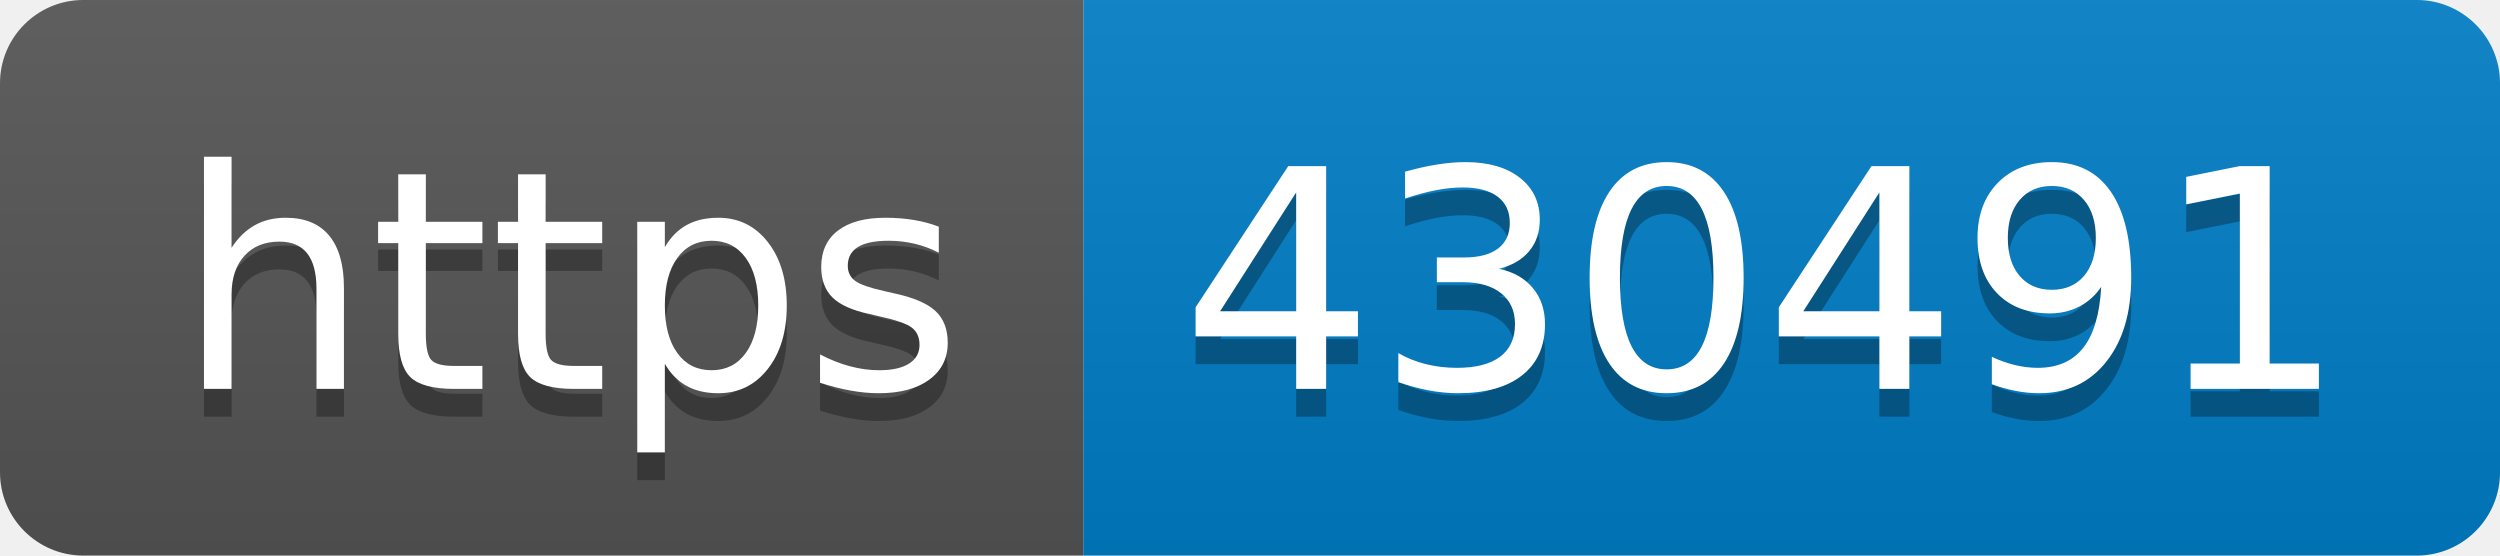
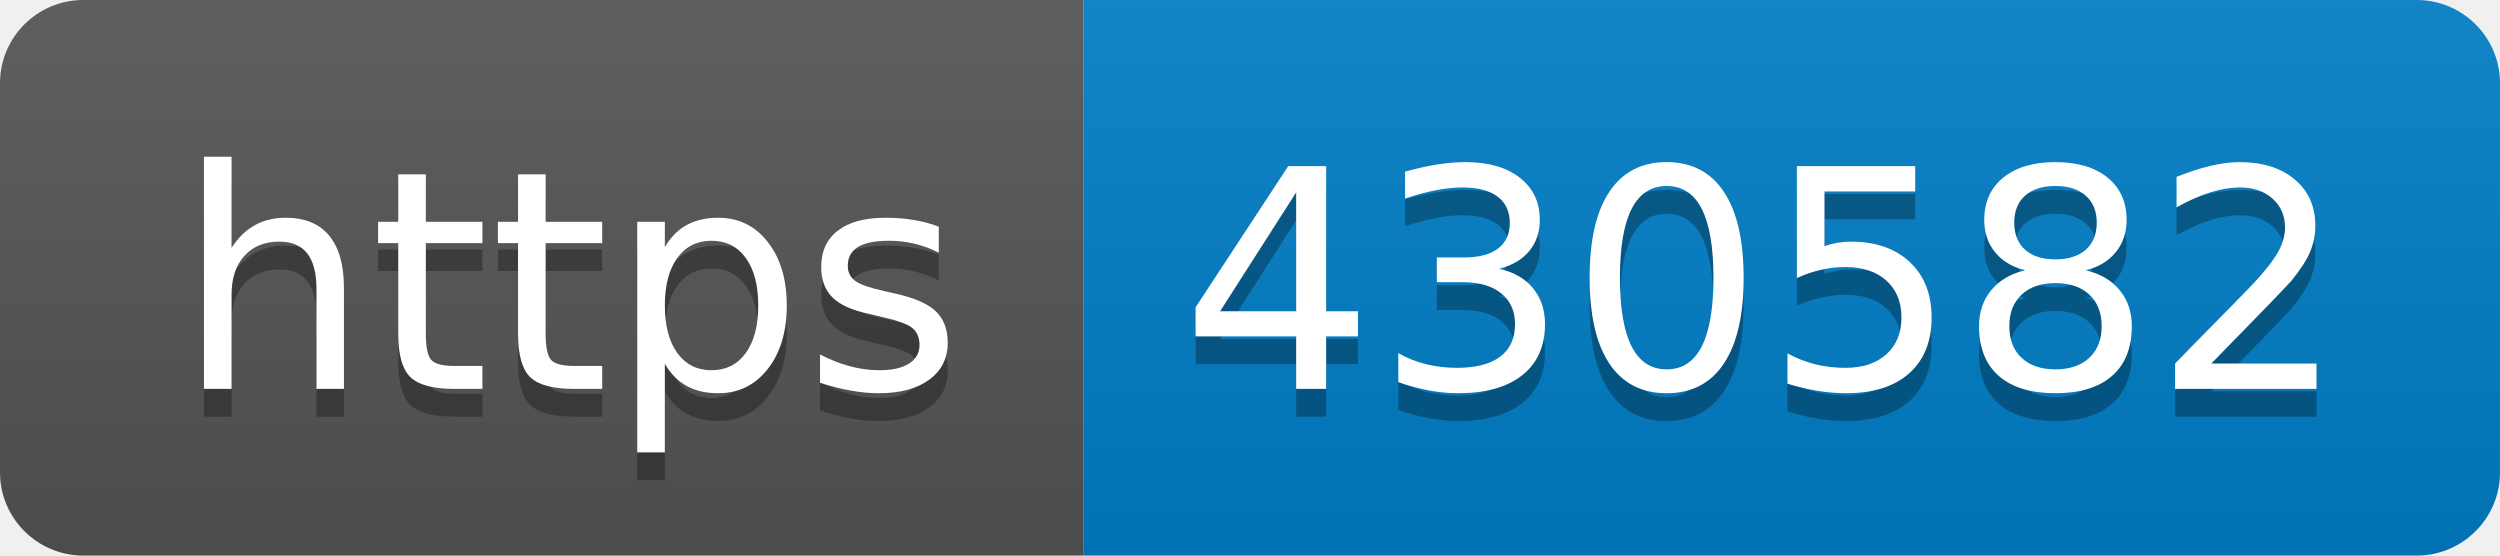
- <svg xmlns="http://www.w3.org/2000/svg" width="90" height="20" role="img" aria-label="https: 430491">
+ <svg xmlns="http://www.w3.org/2000/svg" width="90" height="20" role="img" aria-label="https: 430582">
  <linearGradient id="s" x2="0" y2="100%">
    <stop offset="0" stop-color="#bbb" stop-opacity=".1" />
    <stop offset="1" stop-opacity=".1" />
  </linearGradient>
  <clipPath id="r">
    <rect width="90" height="20" rx="3" fill="#fff" />
  </clipPath>
  <g clip-path="url(#r)">
    <rect width="39" height="20" fill="#555" />
    <rect x="39" width="51" height="20" fill="#007ec6" />
    <rect width="90" height="20" fill="url(#s)" />
  </g>
  <g fill="#fff" text-anchor="middle" font-family="Verdana,Geneva,DejaVu Sans,sans-serif" text-rendering="geometricPrecision" font-size="110">
    <text aria-hidden="true" x="205" y="150" fill="#010101" fill-opacity=".3" transform="scale(.1)" textLength="290">https</text>
    <text x="205" y="140" transform="scale(.1)" fill="#fff" textLength="290">https</text>
-     <text aria-hidden="true" x="635" y="150" fill="#010101" fill-opacity=".3" transform="scale(.1)" textLength="410">430491</text>
-     <text x="635" y="140" transform="scale(.1)" fill="#fff" textLength="410">430491</text>
+     <text aria-hidden="true" x="635" y="150" fill="#010101" fill-opacity=".3" transform="scale(.1)" textLength="410">430582</text>
+     <text x="635" y="140" transform="scale(.1)" fill="#fff" textLength="410">430582</text>
  </g>
</svg>
